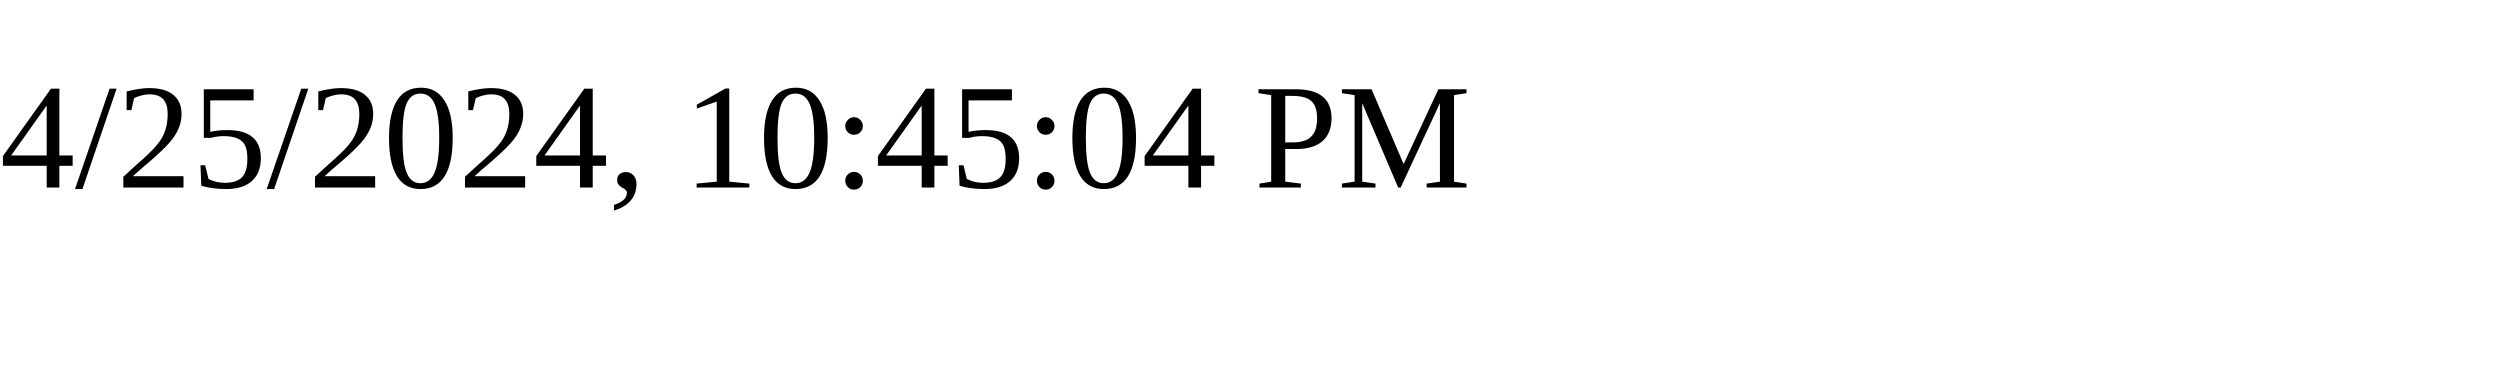
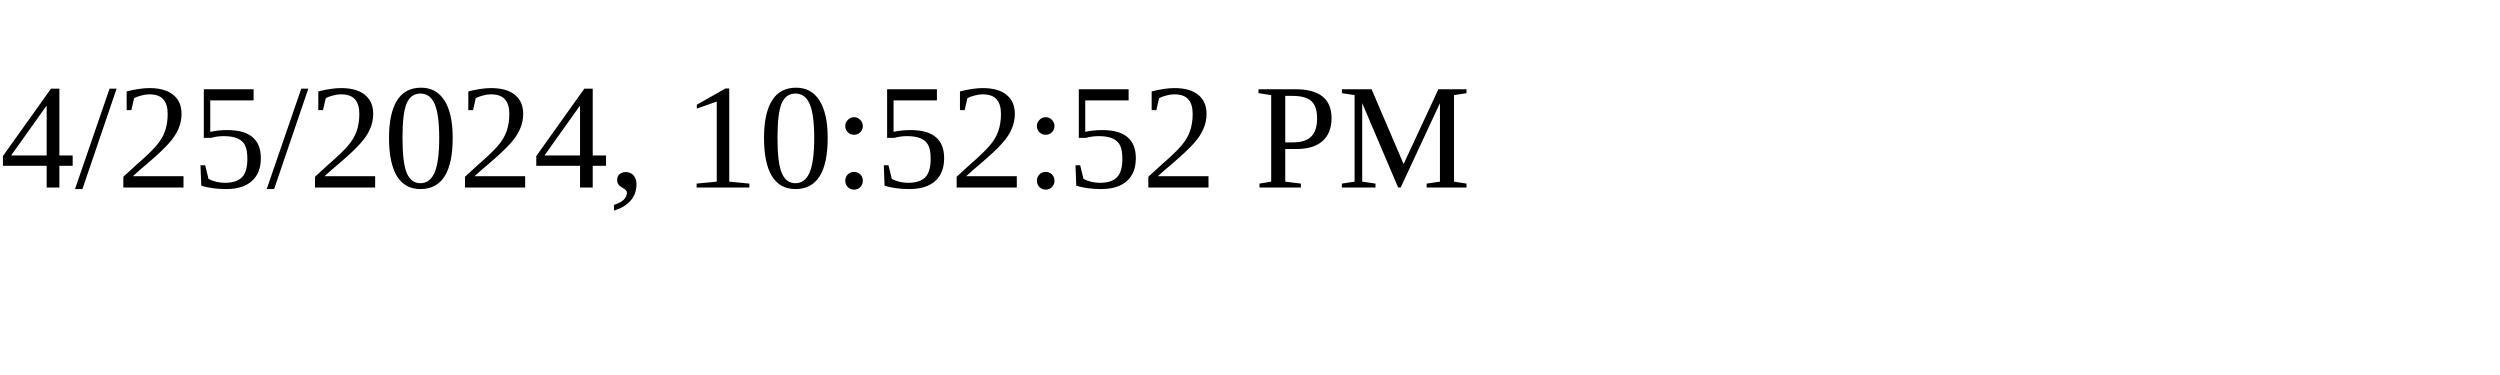
<svg xmlns="http://www.w3.org/2000/svg" height="30" width="200">
-   <text x="0" y="15">4/25/2024, 10:45:04 PM</text>
+   <text x="0" y="15">4/25/2024, 10:52:52 PM</text>
</svg>
